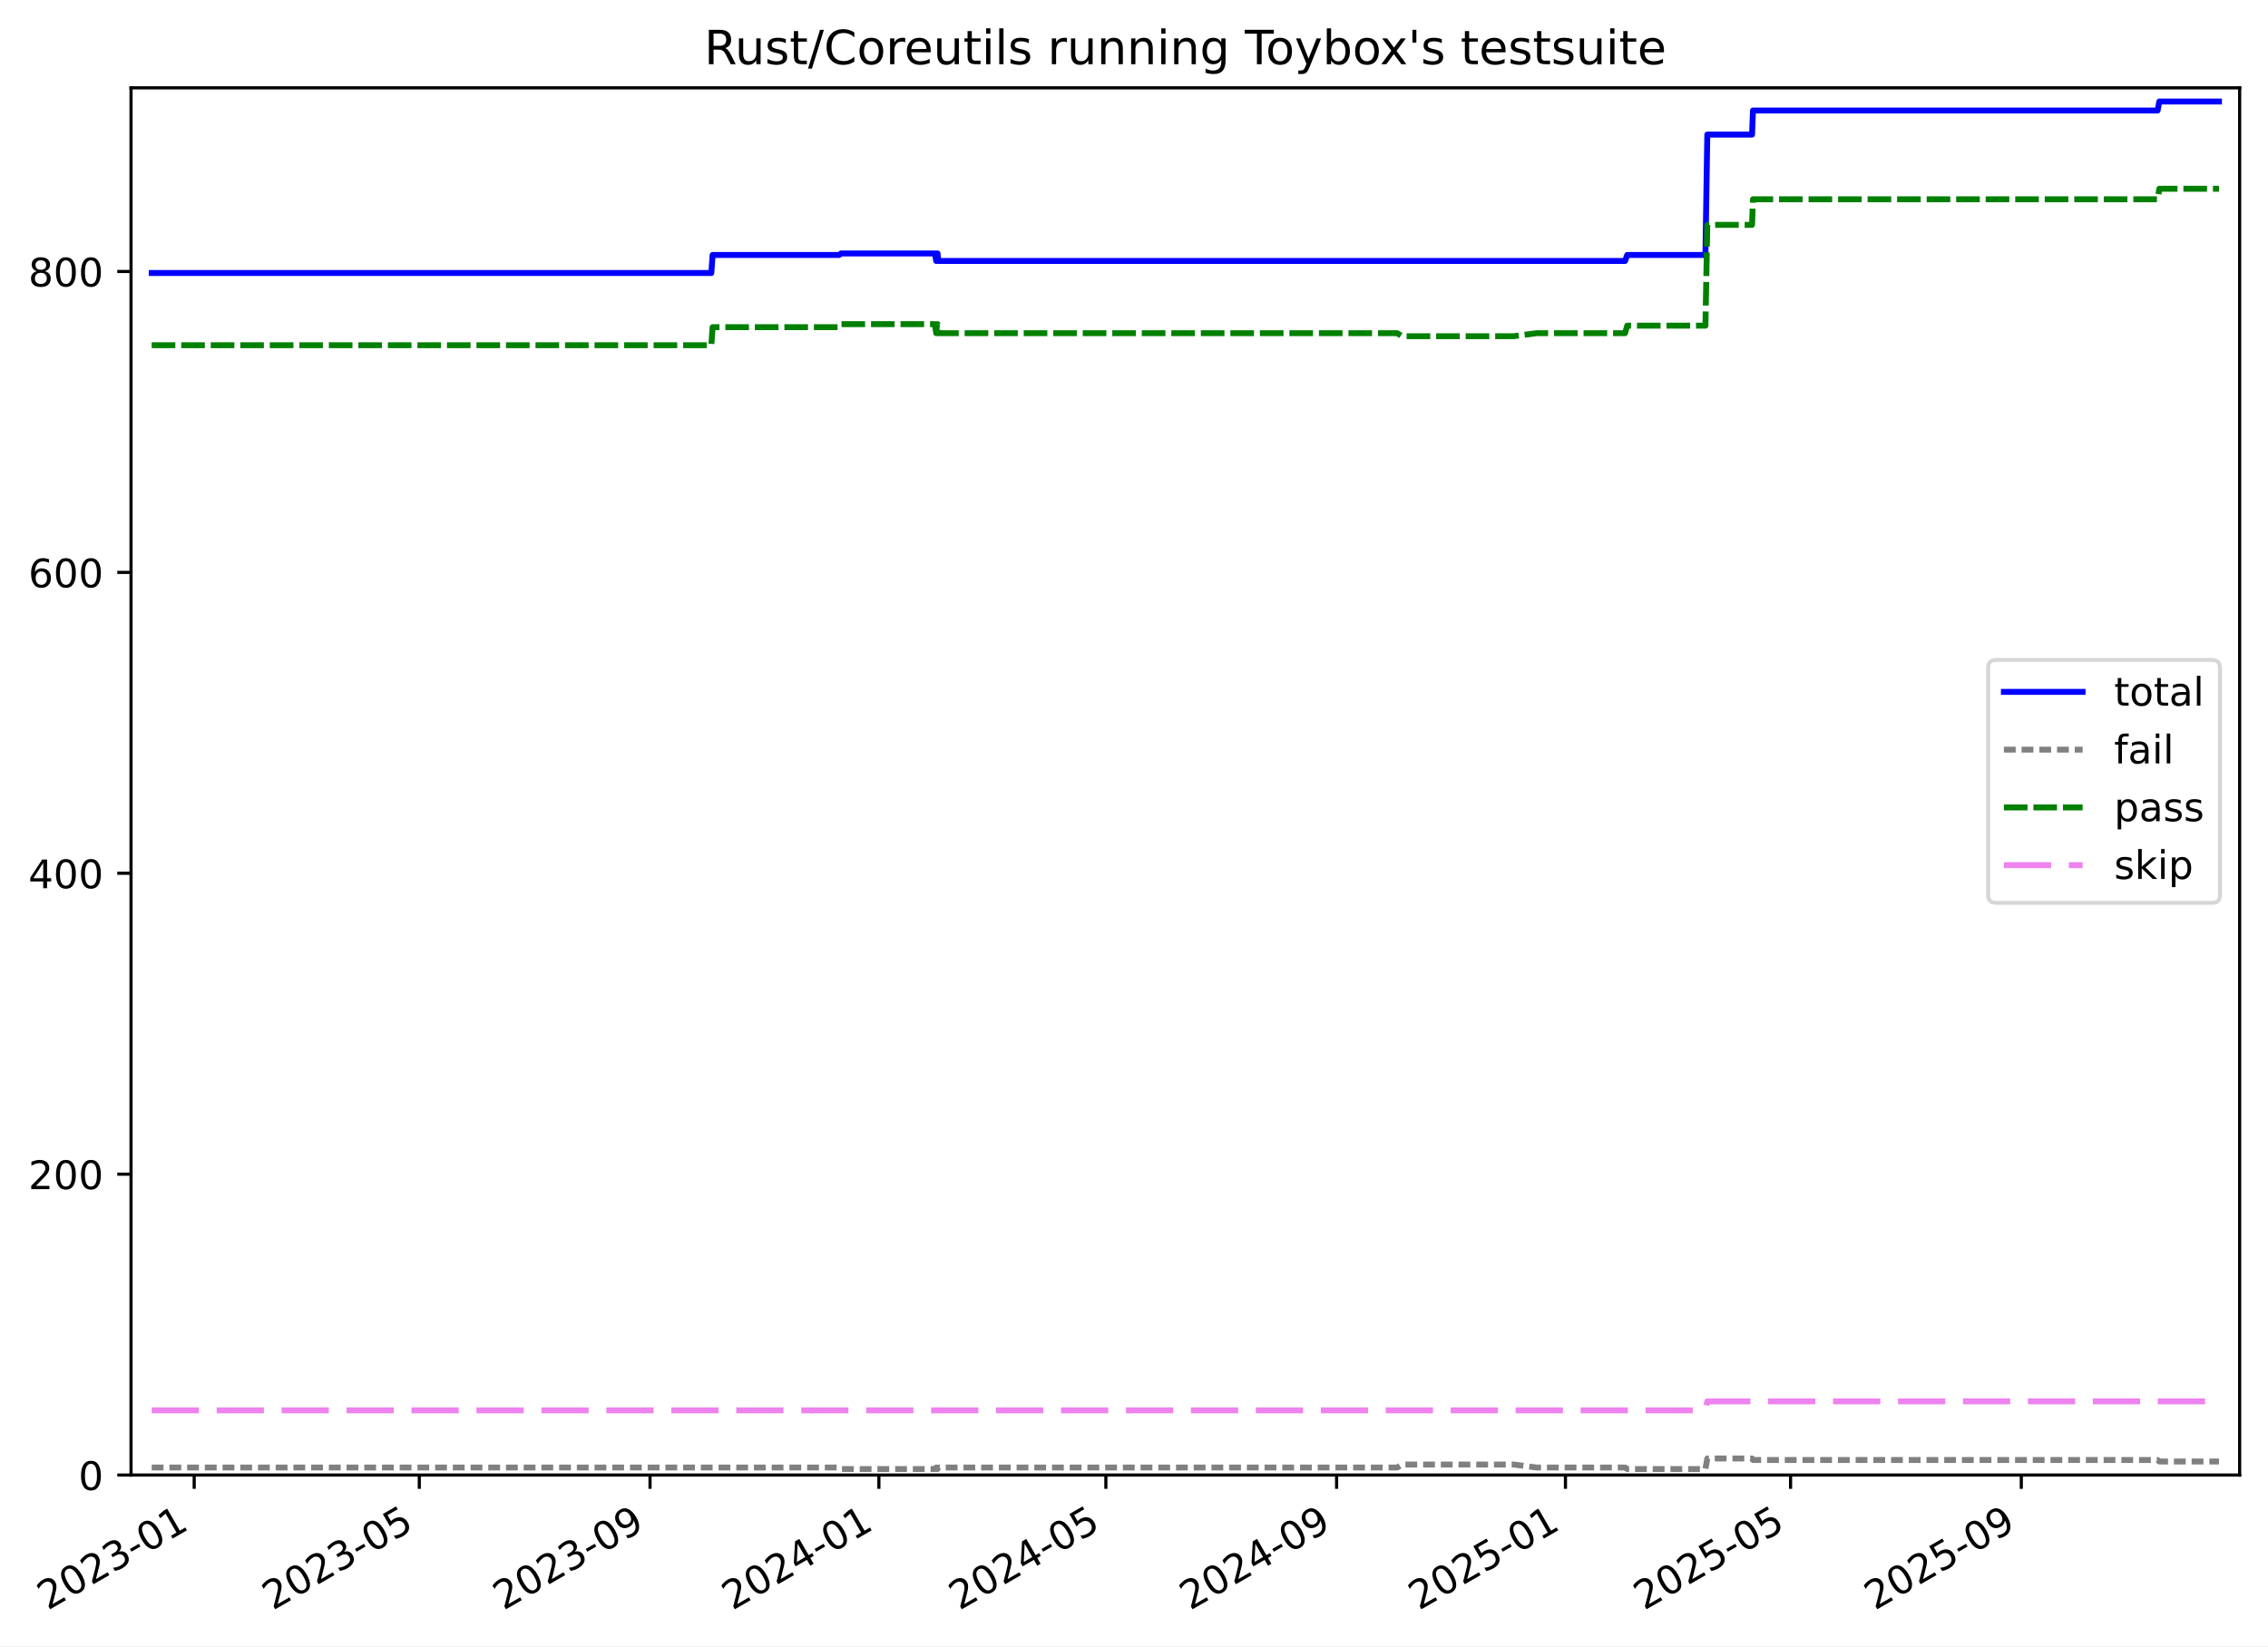
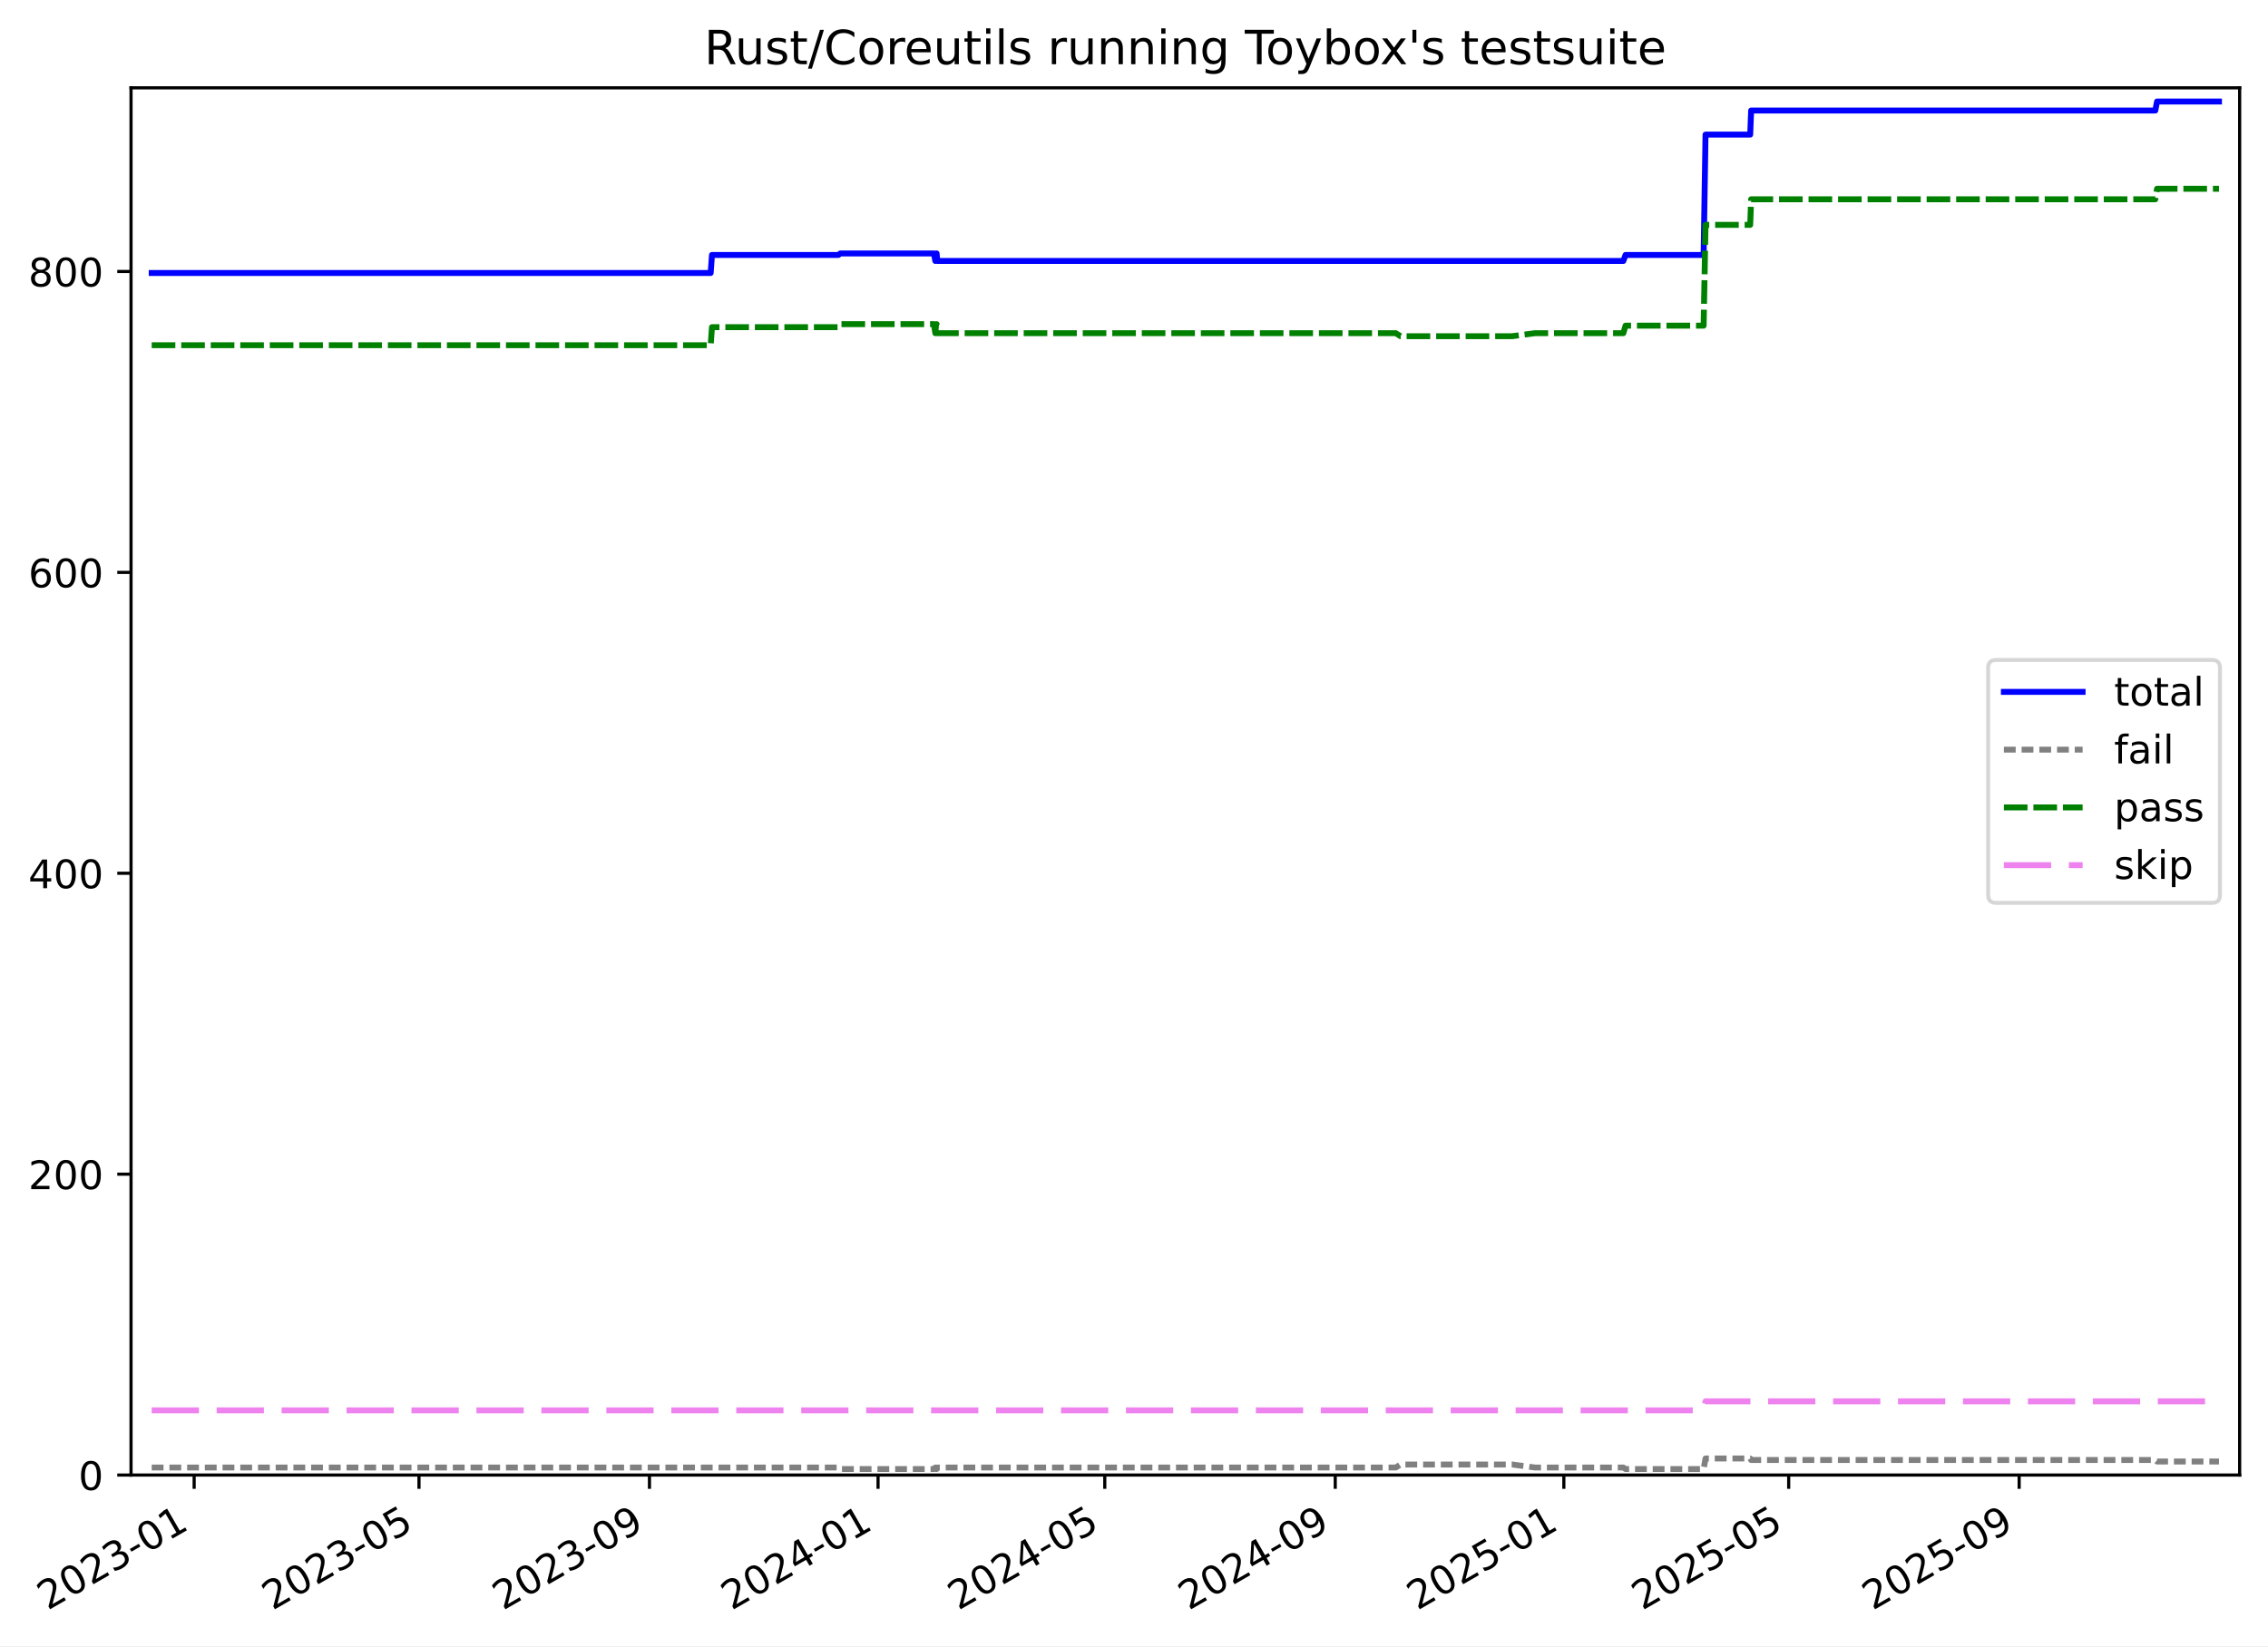
<svg xmlns="http://www.w3.org/2000/svg" xmlns:xlink="http://www.w3.org/1999/xlink" width="576.168pt" height="418.303pt" viewBox="0 0 576.168 418.303" version="1.1">
  <defs>
    <style type="text/css">*{stroke-linejoin: round; stroke-linecap: butt}</style>
  </defs>
  <g id="figure_1">
    <g id="patch_1">
      <path d="M -0 418.303  L 576.168 418.303  L 576.168 0  L -0 0  z " style="fill: #ffffff" />
    </g>
    <g id="axes_1">
      <g id="patch_2">
        <path d="M 33.288 374.83  L 568.967 374.83  L 568.967 22.318  L 33.288 22.318  z " style="fill: #ffffff" />
      </g>
      <g id="matplotlib.axis_1">
        <g id="xtick_1">
          <g id="line2d_1">
            <defs>
-               <path id="me11fcbacbc" d="M 0 0  L 0 3.5  " style="stroke: #000000; stroke-width: 0.8" />
-             </defs>
-             <g>
-               <use xlink:href="#me11fcbacbc" x="49.332" y="374.83" style="stroke: #000000; stroke-width: 0.8" />
+               <path id="me8f0389d80" d="M 0 0  L 0 3.5  " style="stroke: #000000; stroke-width: 0.8" />
+             </defs>
+             <g>
+               <use xlink:href="#me8f0389d80" x="49.319" y="374.83" style="stroke: #000000; stroke-width: 0.8" />
            </g>
          </g>
          <g id="text_1">
-             <g transform="translate(12.10672 409.302) rotate(-30) scale(0.1 -0.1)">
+             <g transform="translate(12.09435 409.302) rotate(-30) scale(0.1 -0.1)">
              <defs>
                <path id="DejaVuSans-32" d="M 1228 531  L 3431 531  L 3431 0  L 469 0  L 469 531  Q 828 903 1448 1529  Q 2069 2156 2228 2338  Q 2531 2678 2651 2914  Q 2772 3150 2772 3378  Q 2772 3750 2511 3984  Q 2250 4219 1831 4219  Q 1534 4219 1204 4116  Q 875 4013 500 3803  L 500 4441  Q 881 4594 1212 4672  Q 1544 4750 1819 4750  Q 2544 4750 2975 4387  Q 3406 4025 3406 3419  Q 3406 3131 3298 2873  Q 3191 2616 2906 2266  Q 2828 2175 2409 1742  Q 1991 1309 1228 531  z " transform="scale(0.015625)" />
                <path id="DejaVuSans-30" d="M 2034 4250  Q 1547 4250 1301 3770  Q 1056 3291 1056 2328  Q 1056 1369 1301 889  Q 1547 409 2034 409  Q 2525 409 2770 889  Q 3016 1369 3016 2328  Q 3016 3291 2770 3770  Q 2525 4250 2034 4250  z M 2034 4750  Q 2819 4750 3233 4129  Q 3647 3509 3647 2328  Q 3647 1150 3233 529  Q 2819 -91 2034 -91  Q 1250 -91 836 529  Q 422 1150 422 2328  Q 422 3509 836 4129  Q 1250 4750 2034 4750  z " transform="scale(0.015625)" />
                <path id="DejaVuSans-33" d="M 2597 2516  Q 3050 2419 3304 2112  Q 3559 1806 3559 1356  Q 3559 666 3084 287  Q 2609 -91 1734 -91  Q 1441 -91 1130 -33  Q 819 25 488 141  L 488 750  Q 750 597 1062 519  Q 1375 441 1716 441  Q 2309 441 2620 675  Q 2931 909 2931 1356  Q 2931 1769 2642 2001  Q 2353 2234 1838 2234  L 1294 2234  L 1294 2753  L 1863 2753  Q 2328 2753 2575 2939  Q 2822 3125 2822 3475  Q 2822 3834 2567 4026  Q 2313 4219 1838 4219  Q 1578 4219 1281 4162  Q 984 4106 628 3988  L 628 4550  Q 988 4650 1302 4700  Q 1616 4750 1894 4750  Q 2613 4750 3031 4423  Q 3450 4097 3450 3541  Q 3450 3153 3228 2886  Q 3006 2619 2597 2516  z " transform="scale(0.015625)" />
                <path id="DejaVuSans-2d" d="M 313 2009  L 1997 2009  L 1997 1497  L 313 1497  L 313 2009  z " transform="scale(0.015625)" />
                <path id="DejaVuSans-31" d="M 794 531  L 1825 531  L 1825 4091  L 703 3866  L 703 4441  L 1819 4666  L 2450 4666  L 2450 531  L 3481 531  L 3481 0  L 794 0  L 794 531  z " transform="scale(0.015625)" />
              </defs>
              <use xlink:href="#DejaVuSans-32" />
              <use xlink:href="#DejaVuSans-30" x="63.623" />
              <use xlink:href="#DejaVuSans-32" x="127.246" />
              <use xlink:href="#DejaVuSans-33" x="190.869" />
              <use xlink:href="#DejaVuSans-2d" x="254.492" />
              <use xlink:href="#DejaVuSans-30" x="290.576" />
              <use xlink:href="#DejaVuSans-31" x="354.199" />
            </g>
          </g>
        </g>
        <g id="xtick_2">
          <g id="line2d_2">
            <g>
-               <use xlink:href="#me11fcbacbc" x="106.518" y="374.83" style="stroke: #000000; stroke-width: 0.8" />
+               <use xlink:href="#me8f0389d80" x="106.44" y="374.83" style="stroke: #000000; stroke-width: 0.8" />
            </g>
          </g>
          <g id="text_2">
-             <g transform="translate(69.29328 409.302) rotate(-30) scale(0.1 -0.1)">
+             <g transform="translate(69.21533 409.302) rotate(-30) scale(0.1 -0.1)">
              <defs>
                <path id="DejaVuSans-35" d="M 691 4666  L 3169 4666  L 3169 4134  L 1269 4134  L 1269 2991  Q 1406 3038 1543 3061  Q 1681 3084 1819 3084  Q 2600 3084 3056 2656  Q 3513 2228 3513 1497  Q 3513 744 3044 326  Q 2575 -91 1722 -91  Q 1428 -91 1123 -41  Q 819 9 494 109  L 494 744  Q 775 591 1075 516  Q 1375 441 1709 441  Q 2250 441 2565 725  Q 2881 1009 2881 1497  Q 2881 1984 2565 2268  Q 2250 2553 1709 2553  Q 1456 2553 1204 2497  Q 953 2441 691 2322  L 691 4666  z " transform="scale(0.015625)" />
              </defs>
              <use xlink:href="#DejaVuSans-32" />
              <use xlink:href="#DejaVuSans-30" x="63.623" />
              <use xlink:href="#DejaVuSans-32" x="127.246" />
              <use xlink:href="#DejaVuSans-33" x="190.869" />
              <use xlink:href="#DejaVuSans-2d" x="254.492" />
              <use xlink:href="#DejaVuSans-30" x="290.576" />
              <use xlink:href="#DejaVuSans-35" x="354.199" />
            </g>
          </g>
        </g>
        <g id="xtick_3">
          <g id="line2d_3">
            <g>
-               <use xlink:href="#me11fcbacbc" x="165.134" y="374.83" style="stroke: #000000; stroke-width: 0.8" />
+               <use xlink:href="#me8f0389d80" x="164.989" y="374.83" style="stroke: #000000; stroke-width: 0.8" />
            </g>
          </g>
          <g id="text_3">
-             <g transform="translate(127.9095 409.302) rotate(-30) scale(0.1 -0.1)">
+             <g transform="translate(127.7643 409.302) rotate(-30) scale(0.1 -0.1)">
              <defs>
                <path id="DejaVuSans-39" d="M 703 97  L 703 672  Q 941 559 1184 500  Q 1428 441 1663 441  Q 2288 441 2617 861  Q 2947 1281 2994 2138  Q 2813 1869 2534 1725  Q 2256 1581 1919 1581  Q 1219 1581 811 2004  Q 403 2428 403 3163  Q 403 3881 828 4315  Q 1253 4750 1959 4750  Q 2769 4750 3195 4129  Q 3622 3509 3622 2328  Q 3622 1225 3098 567  Q 2575 -91 1691 -91  Q 1453 -91 1209 -44  Q 966 3 703 97  z M 1959 2075  Q 2384 2075 2632 2365  Q 2881 2656 2881 3163  Q 2881 3666 2632 3958  Q 2384 4250 1959 4250  Q 1534 4250 1286 3958  Q 1038 3666 1038 3163  Q 1038 2656 1286 2365  Q 1534 2075 1959 2075  z " transform="scale(0.015625)" />
              </defs>
              <use xlink:href="#DejaVuSans-32" />
              <use xlink:href="#DejaVuSans-30" x="63.623" />
              <use xlink:href="#DejaVuSans-32" x="127.246" />
              <use xlink:href="#DejaVuSans-33" x="190.869" />
              <use xlink:href="#DejaVuSans-2d" x="254.492" />
              <use xlink:href="#DejaVuSans-30" x="290.576" />
              <use xlink:href="#DejaVuSans-39" x="354.199" />
            </g>
          </g>
        </g>
        <g id="xtick_4">
          <g id="line2d_4">
            <g>
-               <use xlink:href="#me11fcbacbc" x="223.274" y="374.83" style="stroke: #000000; stroke-width: 0.8" />
+               <use xlink:href="#me8f0389d80" x="223.062" y="374.83" style="stroke: #000000; stroke-width: 0.8" />
            </g>
          </g>
          <g id="text_4">
-             <g transform="translate(186.0492 409.302) rotate(-30) scale(0.1 -0.1)">
+             <g transform="translate(185.8373 409.302) rotate(-30) scale(0.1 -0.1)">
              <defs>
                <path id="DejaVuSans-34" d="M 2419 4116  L 825 1625  L 2419 1625  L 2419 4116  z M 2253 4666  L 3047 4666  L 3047 1625  L 3713 1625  L 3713 1100  L 3047 1100  L 3047 0  L 2419 0  L 2419 1100  L 313 1100  L 313 1709  L 2253 4666  z " transform="scale(0.015625)" />
              </defs>
              <use xlink:href="#DejaVuSans-32" />
              <use xlink:href="#DejaVuSans-30" x="63.623" />
              <use xlink:href="#DejaVuSans-32" x="127.246" />
              <use xlink:href="#DejaVuSans-34" x="190.869" />
              <use xlink:href="#DejaVuSans-2d" x="254.492" />
              <use xlink:href="#DejaVuSans-30" x="290.576" />
              <use xlink:href="#DejaVuSans-31" x="354.199" />
            </g>
          </g>
        </g>
        <g id="xtick_5">
          <g id="line2d_5">
            <g>
-               <use xlink:href="#me11fcbacbc" x="280.937" y="374.83" style="stroke: #000000; stroke-width: 0.8" />
+               <use xlink:href="#me8f0389d80" x="280.659" y="374.83" style="stroke: #000000; stroke-width: 0.8" />
            </g>
          </g>
          <g id="text_5">
-             <g transform="translate(243.7123 409.302) rotate(-30) scale(0.1 -0.1)">
+             <g transform="translate(243.4343 409.302) rotate(-30) scale(0.1 -0.1)">
              <use xlink:href="#DejaVuSans-32" />
              <use xlink:href="#DejaVuSans-30" x="63.623" />
              <use xlink:href="#DejaVuSans-32" x="127.246" />
              <use xlink:href="#DejaVuSans-34" x="190.869" />
              <use xlink:href="#DejaVuSans-2d" x="254.492" />
              <use xlink:href="#DejaVuSans-30" x="290.576" />
              <use xlink:href="#DejaVuSans-35" x="354.199" />
            </g>
          </g>
        </g>
        <g id="xtick_6">
          <g id="line2d_6">
            <g>
-               <use xlink:href="#me11fcbacbc" x="339.553" y="374.83" style="stroke: #000000; stroke-width: 0.8" />
+               <use xlink:href="#me8f0389d80" x="339.208" y="374.83" style="stroke: #000000; stroke-width: 0.8" />
            </g>
          </g>
          <g id="text_6">
-             <g transform="translate(302.3285 409.302) rotate(-30) scale(0.1 -0.1)">
+             <g transform="translate(301.9833 409.302) rotate(-30) scale(0.1 -0.1)">
              <use xlink:href="#DejaVuSans-32" />
              <use xlink:href="#DejaVuSans-30" x="63.623" />
              <use xlink:href="#DejaVuSans-32" x="127.246" />
              <use xlink:href="#DejaVuSans-34" x="190.869" />
              <use xlink:href="#DejaVuSans-2d" x="254.492" />
              <use xlink:href="#DejaVuSans-30" x="290.576" />
              <use xlink:href="#DejaVuSans-39" x="354.199" />
            </g>
          </g>
        </g>
        <g id="xtick_7">
          <g id="line2d_7">
            <g>
-               <use xlink:href="#me11fcbacbc" x="397.693" y="374.83" style="stroke: #000000; stroke-width: 0.8" />
+               <use xlink:href="#me8f0389d80" x="397.281" y="374.83" style="stroke: #000000; stroke-width: 0.8" />
            </g>
          </g>
          <g id="text_7">
-             <g transform="translate(360.4682 409.302) rotate(-30) scale(0.1 -0.1)">
+             <g transform="translate(360.0563 409.302) rotate(-30) scale(0.1 -0.1)">
              <use xlink:href="#DejaVuSans-32" />
              <use xlink:href="#DejaVuSans-30" x="63.623" />
              <use xlink:href="#DejaVuSans-32" x="127.246" />
              <use xlink:href="#DejaVuSans-35" x="190.869" />
              <use xlink:href="#DejaVuSans-2d" x="254.492" />
              <use xlink:href="#DejaVuSans-30" x="290.576" />
              <use xlink:href="#DejaVuSans-31" x="354.199" />
            </g>
          </g>
        </g>
        <g id="xtick_8">
          <g id="line2d_8">
            <g>
-               <use xlink:href="#me11fcbacbc" x="454.88" y="374.83" style="stroke: #000000; stroke-width: 0.8" />
+               <use xlink:href="#me8f0389d80" x="454.402" y="374.83" style="stroke: #000000; stroke-width: 0.8" />
            </g>
          </g>
          <g id="text_8">
-             <g transform="translate(417.6547 409.302) rotate(-30) scale(0.1 -0.1)">
+             <g transform="translate(417.1773 409.302) rotate(-30) scale(0.1 -0.1)">
              <use xlink:href="#DejaVuSans-32" />
              <use xlink:href="#DejaVuSans-30" x="63.623" />
              <use xlink:href="#DejaVuSans-32" x="127.246" />
              <use xlink:href="#DejaVuSans-35" x="190.869" />
              <use xlink:href="#DejaVuSans-2d" x="254.492" />
              <use xlink:href="#DejaVuSans-30" x="290.576" />
              <use xlink:href="#DejaVuSans-35" x="354.199" />
            </g>
          </g>
        </g>
        <g id="xtick_9">
          <g id="line2d_9">
            <g>
-               <use xlink:href="#me11fcbacbc" x="513.496" y="374.83" style="stroke: #000000; stroke-width: 0.8" />
+               <use xlink:href="#me8f0389d80" x="512.951" y="374.83" style="stroke: #000000; stroke-width: 0.8" />
            </g>
          </g>
          <g id="text_9">
-             <g transform="translate(476.2709 409.302) rotate(-30) scale(0.1 -0.1)">
+             <g transform="translate(475.7263 409.302) rotate(-30) scale(0.1 -0.1)">
              <use xlink:href="#DejaVuSans-32" />
              <use xlink:href="#DejaVuSans-30" x="63.623" />
              <use xlink:href="#DejaVuSans-32" x="127.246" />
              <use xlink:href="#DejaVuSans-35" x="190.869" />
              <use xlink:href="#DejaVuSans-2d" x="254.492" />
              <use xlink:href="#DejaVuSans-30" x="290.576" />
              <use xlink:href="#DejaVuSans-39" x="354.199" />
            </g>
          </g>
        </g>
      </g>
      <g id="matplotlib.axis_2">
        <g id="ytick_1">
          <g id="line2d_10">
            <defs>
-               <path id="m52a29b2118" d="M 0 0  L -3.5 0  " style="stroke: #000000; stroke-width: 0.8" />
-             </defs>
-             <g>
-               <use xlink:href="#m52a29b2118" x="33.288" y="374.83" style="stroke: #000000; stroke-width: 0.8" />
+               <path id="m5496a7650e" d="M 0 0  L -3.5 0  " style="stroke: #000000; stroke-width: 0.8" />
+             </defs>
+             <g>
+               <use xlink:href="#m5496a7650e" x="33.288" y="374.83" style="stroke: #000000; stroke-width: 0.8" />
            </g>
          </g>
          <g id="text_10">
            <g transform="translate(19.925 378.6293) scale(0.1 -0.1)">
              <use xlink:href="#DejaVuSans-30" />
            </g>
          </g>
        </g>
        <g id="ytick_2">
          <g id="line2d_11">
            <g>
-               <use xlink:href="#m52a29b2118" x="33.288" y="298.371" style="stroke: #000000; stroke-width: 0.8" />
+               <use xlink:href="#m5496a7650e" x="33.288" y="298.371" style="stroke: #000000; stroke-width: 0.8" />
            </g>
          </g>
          <g id="text_11">
            <g transform="translate(7.2 302.17) scale(0.1 -0.1)">
              <use xlink:href="#DejaVuSans-32" />
              <use xlink:href="#DejaVuSans-30" x="63.623" />
              <use xlink:href="#DejaVuSans-30" x="127.246" />
            </g>
          </g>
        </g>
        <g id="ytick_3">
          <g id="line2d_12">
            <g>
-               <use xlink:href="#m52a29b2118" x="33.288" y="221.911" style="stroke: #000000; stroke-width: 0.8" />
+               <use xlink:href="#m5496a7650e" x="33.288" y="221.911" style="stroke: #000000; stroke-width: 0.8" />
            </g>
          </g>
          <g id="text_12">
            <g transform="translate(7.2 225.7106) scale(0.1 -0.1)">
              <use xlink:href="#DejaVuSans-34" />
              <use xlink:href="#DejaVuSans-30" x="63.623" />
              <use xlink:href="#DejaVuSans-30" x="127.246" />
            </g>
          </g>
        </g>
        <g id="ytick_4">
          <g id="line2d_13">
            <g>
-               <use xlink:href="#m52a29b2118" x="33.288" y="145.452" style="stroke: #000000; stroke-width: 0.8" />
+               <use xlink:href="#m5496a7650e" x="33.288" y="145.452" style="stroke: #000000; stroke-width: 0.8" />
            </g>
          </g>
          <g id="text_13">
            <g transform="translate(7.2 149.2513) scale(0.1 -0.1)">
              <defs>
                <path id="DejaVuSans-36" d="M 2113 2584  Q 1688 2584 1439 2293  Q 1191 2003 1191 1497  Q 1191 994 1439 701  Q 1688 409 2113 409  Q 2538 409 2786 701  Q 3034 994 3034 1497  Q 3034 2003 2786 2293  Q 2538 2584 2113 2584  z M 3366 4563  L 3366 3988  Q 3128 4100 2886 4159  Q 2644 4219 2406 4219  Q 1781 4219 1451 3797  Q 1122 3375 1075 2522  Q 1259 2794 1537 2939  Q 1816 3084 2150 3084  Q 2853 3084 3261 2657  Q 3669 2231 3669 1497  Q 3669 778 3244 343  Q 2819 -91 2113 -91  Q 1303 -91 875 529  Q 447 1150 447 2328  Q 447 3434 972 4092  Q 1497 4750 2381 4750  Q 2619 4750 2861 4703  Q 3103 4656 3366 4563  z " transform="scale(0.015625)" />
              </defs>
              <use xlink:href="#DejaVuSans-36" />
              <use xlink:href="#DejaVuSans-30" x="63.623" />
              <use xlink:href="#DejaVuSans-30" x="127.246" />
            </g>
          </g>
        </g>
        <g id="ytick_5">
          <g id="line2d_14">
            <g>
-               <use xlink:href="#m52a29b2118" x="33.288" y="68.993" style="stroke: #000000; stroke-width: 0.8" />
+               <use xlink:href="#m5496a7650e" x="33.288" y="68.993" style="stroke: #000000; stroke-width: 0.8" />
            </g>
          </g>
          <g id="text_14">
            <g transform="translate(7.2 72.79195) scale(0.1 -0.1)">
              <defs>
                <path id="DejaVuSans-38" d="M 2034 2216  Q 1584 2216 1326 1975  Q 1069 1734 1069 1313  Q 1069 891 1326 650  Q 1584 409 2034 409  Q 2484 409 2743 651  Q 3003 894 3003 1313  Q 3003 1734 2745 1975  Q 2488 2216 2034 2216  z M 1403 2484  Q 997 2584 770 2862  Q 544 3141 544 3541  Q 544 4100 942 4425  Q 1341 4750 2034 4750  Q 2731 4750 3128 4425  Q 3525 4100 3525 3541  Q 3525 3141 3298 2862  Q 3072 2584 2669 2484  Q 3125 2378 3379 2068  Q 3634 1759 3634 1313  Q 3634 634 3220 271  Q 2806 -91 2034 -91  Q 1263 -91 848 271  Q 434 634 434 1313  Q 434 1759 690 2068  Q 947 2378 1403 2484  z M 1172 3481  Q 1172 3119 1398 2916  Q 1625 2713 2034 2713  Q 2441 2713 2670 2916  Q 2900 3119 2900 3481  Q 2900 3844 2670 4047  Q 2441 4250 2034 4250  Q 1625 4250 1398 4047  Q 1172 3844 1172 3481  z " transform="scale(0.015625)" />
              </defs>
              <use xlink:href="#DejaVuSans-38" />
              <use xlink:href="#DejaVuSans-30" x="63.623" />
              <use xlink:href="#DejaVuSans-30" x="127.246" />
            </g>
          </g>
        </g>
      </g>
      <g id="line2d_15">
-         <path d="M 38.539 69.375  L 180.705 69.375  L 181.033 64.787  L 213.201 64.787  L 213.669 64.405  L 237.491 64.405  L 237.843 66.317  L 238.024 64.405  L 238.172 64.405  L 238.354 66.317  L 412.827 66.317  L 413.387 64.787  L 433.25 64.787  L 433.728 34.204  L 445.093 34.204  L 445.33 28.087  L 548.126 28.087  L 548.564 25.793  L 563.716 25.793  L 563.716 25.793  " clip-path="url(#p1b6efb5f9e)" style="fill: none; stroke: #0000ff; stroke-width: 1.5; stroke-linecap: square" />
+         <path d="M 38.539 69.375  L 180.542 69.375  L 180.87 64.787  L 213.001 64.787  L 213.468 64.405  L 237.263 64.405  L 237.615 66.317  L 237.795 64.405  L 237.943 64.405  L 238.125 66.317  L 412.398 66.317  L 412.957 64.787  L 432.797 64.787  L 433.275 34.204  L 444.626 34.204  L 444.864 28.087  L 547.542 28.087  L 547.979 25.793  L 563.716 25.793  L 563.716 25.793  " clip-path="url(#pdc53529a6c)" style="fill: none; stroke: #0000ff; stroke-width: 1.5; stroke-linecap: square" />
      </g>
      <g id="line2d_16">
-         <path d="M 38.539 372.919  L 213.201 372.919  L 213.669 373.301  L 237.491 373.301  L 237.843 372.919  L 238.024 373.301  L 238.172 373.301  L 238.354 372.919  L 354.947 372.919  L 356.153 372.154  L 384.562 372.154  L 390.361 372.919  L 412.827 372.919  L 413.387 373.301  L 433.25 373.301  L 433.728 370.625  L 445.093 370.625  L 445.33 371.007  L 548.126 371.007  L 548.564 371.389  L 563.716 371.389  L 563.716 371.389  " clip-path="url(#p1b6efb5f9e)" style="fill: none; stroke-dasharray: 3,1.5; stroke-dashoffset: 0; stroke: #808080; stroke-width: 1.5" />
+         <path d="M 38.539 372.919  L 213.001 372.919  L 213.468 373.301  L 237.263 373.301  L 237.615 372.919  L 237.795 373.301  L 237.943 373.301  L 238.125 372.919  L 354.584 372.919  L 355.789 372.154  L 384.165 372.154  L 389.957 372.919  L 412.398 372.919  L 412.957 373.301  L 432.797 373.301  L 433.275 370.625  L 444.626 370.625  L 444.864 371.007  L 547.542 371.007  L 547.979 371.389  L 563.716 371.389  L 563.716 371.389  " clip-path="url(#pdc53529a6c)" style="fill: none; stroke-dasharray: 3,1.5; stroke-dashoffset: 0; stroke: #808080; stroke-width: 1.5" />
      </g>
      <g id="line2d_17">
-         <path d="M 38.539 87.725  L 180.705 87.725  L 181.033 83.138  L 213.201 83.138  L 213.539 82.373  L 237.491 82.373  L 237.843 84.667  L 238.024 82.373  L 238.172 82.373  L 238.354 84.667  L 354.947 84.667  L 356.153 85.431  L 384.562 85.431  L 390.361 84.667  L 412.827 84.667  L 413.387 82.755  L 433.25 82.755  L 433.728 57.142  L 445.093 57.142  L 445.33 50.642  L 548.126 50.642  L 548.564 47.966  L 563.716 47.966  L 563.716 47.966  " clip-path="url(#p1b6efb5f9e)" style="fill: none; stroke-dasharray: 6,1.5; stroke-dashoffset: 0; stroke: #008000; stroke-width: 1.5" />
+         <path d="M 38.539 87.725  L 180.542 87.725  L 180.87 83.138  L 213.001 83.138  L 213.338 82.373  L 237.263 82.373  L 237.615 84.667  L 237.795 82.373  L 237.943 82.373  L 238.125 84.667  L 354.584 84.667  L 355.789 85.431  L 384.165 85.431  L 389.957 84.667  L 412.398 84.667  L 412.957 82.755  L 432.797 82.755  L 433.275 57.142  L 444.626 57.142  L 444.864 50.642  L 547.542 50.642  L 547.979 47.966  L 563.716 47.966  L 563.716 47.966  " clip-path="url(#pdc53529a6c)" style="fill: none; stroke-dasharray: 6,1.5; stroke-dashoffset: 0; stroke: #008000; stroke-width: 1.5" />
      </g>
      <g id="line2d_18">
-         <path d="M 38.539 358.391  L 433.25 358.391  L 433.728 356.098  L 563.716 356.098  L 563.716 356.098  " clip-path="url(#p1b6efb5f9e)" style="fill: none; stroke-dasharray: 12,4.5; stroke-dashoffset: 0; stroke: #ee82ee; stroke-width: 1.5" />
+         <path d="M 38.539 358.391  L 432.797 358.391  L 433.275 356.098  L 563.716 356.098  L 563.716 356.098  " clip-path="url(#pdc53529a6c)" style="fill: none; stroke-dasharray: 12,4.5; stroke-dashoffset: 0; stroke: #ee82ee; stroke-width: 1.5" />
      </g>
      <g id="patch_3">
        <path d="M 33.288 374.83  L 33.288 22.318  " style="fill: none; stroke: #000000; stroke-width: 0.8; stroke-linejoin: miter; stroke-linecap: square" />
      </g>
      <g id="patch_4">
        <path d="M 568.967 374.83  L 568.967 22.318  " style="fill: none; stroke: #000000; stroke-width: 0.8; stroke-linejoin: miter; stroke-linecap: square" />
      </g>
      <g id="patch_5">
        <path d="M 33.288 374.83  L 568.967 374.83  " style="fill: none; stroke: #000000; stroke-width: 0.8; stroke-linejoin: miter; stroke-linecap: square" />
      </g>
      <g id="patch_6">
        <path d="M 33.288 22.318  L 568.967 22.318  " style="fill: none; stroke: #000000; stroke-width: 0.8; stroke-linejoin: miter; stroke-linecap: square" />
      </g>
      <g id="text_15">
        <g transform="translate(178.9084 16.31812) scale(0.12 -0.12)">
          <defs>
            <path id="DejaVuSans-52" d="M 2841 2188  Q 3044 2119 3236 1894  Q 3428 1669 3622 1275  L 4263 0  L 3584 0  L 2988 1197  Q 2756 1666 2539 1819  Q 2322 1972 1947 1972  L 1259 1972  L 1259 0  L 628 0  L 628 4666  L 2053 4666  Q 2853 4666 3247 4331  Q 3641 3997 3641 3322  Q 3641 2881 3436 2590  Q 3231 2300 2841 2188  z M 1259 4147  L 1259 2491  L 2053 2491  Q 2509 2491 2742 2702  Q 2975 2913 2975 3322  Q 2975 3731 2742 3939  Q 2509 4147 2053 4147  L 1259 4147  z " transform="scale(0.015625)" />
            <path id="DejaVuSans-75" d="M 544 1381  L 544 3500  L 1119 3500  L 1119 1403  Q 1119 906 1312 657  Q 1506 409 1894 409  Q 2359 409 2629 706  Q 2900 1003 2900 1516  L 2900 3500  L 3475 3500  L 3475 0  L 2900 0  L 2900 538  Q 2691 219 2414 64  Q 2138 -91 1772 -91  Q 1169 -91 856 284  Q 544 659 544 1381  z M 1991 3584  L 1991 3584  z " transform="scale(0.015625)" />
            <path id="DejaVuSans-73" d="M 2834 3397  L 2834 2853  Q 2591 2978 2328 3040  Q 2066 3103 1784 3103  Q 1356 3103 1142 2972  Q 928 2841 928 2578  Q 928 2378 1081 2264  Q 1234 2150 1697 2047  L 1894 2003  Q 2506 1872 2764 1633  Q 3022 1394 3022 966  Q 3022 478 2636 193  Q 2250 -91 1575 -91  Q 1294 -91 989 -36  Q 684 19 347 128  L 347 722  Q 666 556 975 473  Q 1284 391 1588 391  Q 1994 391 2212 530  Q 2431 669 2431 922  Q 2431 1156 2273 1281  Q 2116 1406 1581 1522  L 1381 1569  Q 847 1681 609 1914  Q 372 2147 372 2553  Q 372 3047 722 3315  Q 1072 3584 1716 3584  Q 2034 3584 2315 3537  Q 2597 3491 2834 3397  z " transform="scale(0.015625)" />
            <path id="DejaVuSans-74" d="M 1172 4494  L 1172 3500  L 2356 3500  L 2356 3053  L 1172 3053  L 1172 1153  Q 1172 725 1289 603  Q 1406 481 1766 481  L 2356 481  L 2356 0  L 1766 0  Q 1100 0 847 248  Q 594 497 594 1153  L 594 3053  L 172 3053  L 172 3500  L 594 3500  L 594 4494  L 1172 4494  z " transform="scale(0.015625)" />
            <path id="DejaVuSans-2f" d="M 1625 4666  L 2156 4666  L 531 -594  L 0 -594  L 1625 4666  z " transform="scale(0.015625)" />
            <path id="DejaVuSans-43" d="M 4122 4306  L 4122 3641  Q 3803 3938 3442 4084  Q 3081 4231 2675 4231  Q 1875 4231 1450 3742  Q 1025 3253 1025 2328  Q 1025 1406 1450 917  Q 1875 428 2675 428  Q 3081 428 3442 575  Q 3803 722 4122 1019  L 4122 359  Q 3791 134 3420 21  Q 3050 -91 2638 -91  Q 1578 -91 968 557  Q 359 1206 359 2328  Q 359 3453 968 4101  Q 1578 4750 2638 4750  Q 3056 4750 3426 4639  Q 3797 4528 4122 4306  z " transform="scale(0.015625)" />
            <path id="DejaVuSans-6f" d="M 1959 3097  Q 1497 3097 1228 2736  Q 959 2375 959 1747  Q 959 1119 1226 758  Q 1494 397 1959 397  Q 2419 397 2687 759  Q 2956 1122 2956 1747  Q 2956 2369 2687 2733  Q 2419 3097 1959 3097  z M 1959 3584  Q 2709 3584 3137 3096  Q 3566 2609 3566 1747  Q 3566 888 3137 398  Q 2709 -91 1959 -91  Q 1206 -91 779 398  Q 353 888 353 1747  Q 353 2609 779 3096  Q 1206 3584 1959 3584  z " transform="scale(0.015625)" />
            <path id="DejaVuSans-72" d="M 2631 2963  Q 2534 3019 2420 3045  Q 2306 3072 2169 3072  Q 1681 3072 1420 2755  Q 1159 2438 1159 1844  L 1159 0  L 581 0  L 581 3500  L 1159 3500  L 1159 2956  Q 1341 3275 1631 3429  Q 1922 3584 2338 3584  Q 2397 3584 2469 3576  Q 2541 3569 2628 3553  L 2631 2963  z " transform="scale(0.015625)" />
            <path id="DejaVuSans-65" d="M 3597 1894  L 3597 1613  L 953 1613  Q 991 1019 1311 708  Q 1631 397 2203 397  Q 2534 397 2845 478  Q 3156 559 3463 722  L 3463 178  Q 3153 47 2828 -22  Q 2503 -91 2169 -91  Q 1331 -91 842 396  Q 353 884 353 1716  Q 353 2575 817 3079  Q 1281 3584 2069 3584  Q 2775 3584 3186 3129  Q 3597 2675 3597 1894  z M 3022 2063  Q 3016 2534 2758 2815  Q 2500 3097 2075 3097  Q 1594 3097 1305 2825  Q 1016 2553 972 2059  L 3022 2063  z " transform="scale(0.015625)" />
            <path id="DejaVuSans-69" d="M 603 3500  L 1178 3500  L 1178 0  L 603 0  L 603 3500  z M 603 4863  L 1178 4863  L 1178 4134  L 603 4134  L 603 4863  z " transform="scale(0.015625)" />
            <path id="DejaVuSans-6c" d="M 603 4863  L 1178 4863  L 1178 0  L 603 0  L 603 4863  z " transform="scale(0.015625)" />
            <path id="DejaVuSans-20" transform="scale(0.015625)" />
            <path id="DejaVuSans-6e" d="M 3513 2113  L 3513 0  L 2938 0  L 2938 2094  Q 2938 2591 2744 2837  Q 2550 3084 2163 3084  Q 1697 3084 1428 2787  Q 1159 2491 1159 1978  L 1159 0  L 581 0  L 581 3500  L 1159 3500  L 1159 2956  Q 1366 3272 1645 3428  Q 1925 3584 2291 3584  Q 2894 3584 3203 3211  Q 3513 2838 3513 2113  z " transform="scale(0.015625)" />
            <path id="DejaVuSans-67" d="M 2906 1791  Q 2906 2416 2648 2759  Q 2391 3103 1925 3103  Q 1463 3103 1205 2759  Q 947 2416 947 1791  Q 947 1169 1205 825  Q 1463 481 1925 481  Q 2391 481 2648 825  Q 2906 1169 2906 1791  z M 3481 434  Q 3481 -459 3084 -895  Q 2688 -1331 1869 -1331  Q 1566 -1331 1297 -1286  Q 1028 -1241 775 -1147  L 775 -588  Q 1028 -725 1275 -790  Q 1522 -856 1778 -856  Q 2344 -856 2625 -561  Q 2906 -266 2906 331  L 2906 616  Q 2728 306 2450 153  Q 2172 0 1784 0  Q 1141 0 747 490  Q 353 981 353 1791  Q 353 2603 747 3093  Q 1141 3584 1784 3584  Q 2172 3584 2450 3431  Q 2728 3278 2906 2969  L 2906 3500  L 3481 3500  L 3481 434  z " transform="scale(0.015625)" />
            <path id="DejaVuSans-54" d="M -19 4666  L 3928 4666  L 3928 4134  L 2272 4134  L 2272 0  L 1638 0  L 1638 4134  L -19 4134  L -19 4666  z " transform="scale(0.015625)" />
            <path id="DejaVuSans-79" d="M 2059 -325  Q 1816 -950 1584 -1140  Q 1353 -1331 966 -1331  L 506 -1331  L 506 -850  L 844 -850  Q 1081 -850 1212 -737  Q 1344 -625 1503 -206  L 1606 56  L 191 3500  L 800 3500  L 1894 763  L 2988 3500  L 3597 3500  L 2059 -325  z " transform="scale(0.015625)" />
            <path id="DejaVuSans-62" d="M 3116 1747  Q 3116 2381 2855 2742  Q 2594 3103 2138 3103  Q 1681 3103 1420 2742  Q 1159 2381 1159 1747  Q 1159 1113 1420 752  Q 1681 391 2138 391  Q 2594 391 2855 752  Q 3116 1113 3116 1747  z M 1159 2969  Q 1341 3281 1617 3432  Q 1894 3584 2278 3584  Q 2916 3584 3314 3078  Q 3713 2572 3713 1747  Q 3713 922 3314 415  Q 2916 -91 2278 -91  Q 1894 -91 1617 61  Q 1341 213 1159 525  L 1159 0  L 581 0  L 581 4863  L 1159 4863  L 1159 2969  z " transform="scale(0.015625)" />
            <path id="DejaVuSans-78" d="M 3513 3500  L 2247 1797  L 3578 0  L 2900 0  L 1881 1375  L 863 0  L 184 0  L 1544 1831  L 300 3500  L 978 3500  L 1906 2253  L 2834 3500  L 3513 3500  z " transform="scale(0.015625)" />
            <path id="DejaVuSans-27" d="M 1147 4666  L 1147 2931  L 616 2931  L 616 4666  L 1147 4666  z " transform="scale(0.015625)" />
          </defs>
          <use xlink:href="#DejaVuSans-52" />
          <use xlink:href="#DejaVuSans-75" x="64.982" />
          <use xlink:href="#DejaVuSans-73" x="128.361" />
          <use xlink:href="#DejaVuSans-74" x="180.461" />
          <use xlink:href="#DejaVuSans-2f" x="219.67" />
          <use xlink:href="#DejaVuSans-43" x="253.361" />
          <use xlink:href="#DejaVuSans-6f" x="323.186" />
          <use xlink:href="#DejaVuSans-72" x="384.367" />
          <use xlink:href="#DejaVuSans-65" x="423.23" />
          <use xlink:href="#DejaVuSans-75" x="484.754" />
          <use xlink:href="#DejaVuSans-74" x="548.133" />
          <use xlink:href="#DejaVuSans-69" x="587.342" />
          <use xlink:href="#DejaVuSans-6c" x="615.125" />
          <use xlink:href="#DejaVuSans-73" x="642.908" />
          <use xlink:href="#DejaVuSans-20" x="695.008" />
          <use xlink:href="#DejaVuSans-72" x="726.795" />
          <use xlink:href="#DejaVuSans-75" x="767.908" />
          <use xlink:href="#DejaVuSans-6e" x="831.287" />
          <use xlink:href="#DejaVuSans-6e" x="894.666" />
          <use xlink:href="#DejaVuSans-69" x="958.045" />
          <use xlink:href="#DejaVuSans-6e" x="985.828" />
          <use xlink:href="#DejaVuSans-67" x="1049.207" />
          <use xlink:href="#DejaVuSans-20" x="1112.684" />
          <use xlink:href="#DejaVuSans-54" x="1144.471" />
          <use xlink:href="#DejaVuSans-6f" x="1188.555" />
          <use xlink:href="#DejaVuSans-79" x="1249.736" />
          <use xlink:href="#DejaVuSans-62" x="1308.916" />
          <use xlink:href="#DejaVuSans-6f" x="1372.393" />
          <use xlink:href="#DejaVuSans-78" x="1430.449" />
          <use xlink:href="#DejaVuSans-27" x="1489.629" />
          <use xlink:href="#DejaVuSans-73" x="1517.119" />
          <use xlink:href="#DejaVuSans-20" x="1569.219" />
          <use xlink:href="#DejaVuSans-74" x="1601.006" />
          <use xlink:href="#DejaVuSans-65" x="1640.215" />
          <use xlink:href="#DejaVuSans-73" x="1701.738" />
          <use xlink:href="#DejaVuSans-74" x="1753.838" />
          <use xlink:href="#DejaVuSans-73" x="1793.047" />
          <use xlink:href="#DejaVuSans-75" x="1845.146" />
          <use xlink:href="#DejaVuSans-69" x="1908.525" />
          <use xlink:href="#DejaVuSans-74" x="1936.309" />
          <use xlink:href="#DejaVuSans-65" x="1975.518" />
        </g>
      </g>
      <g id="legend_1">
        <g id="patch_7">
          <path d="M 507.072 229.43  L 561.967 229.43  Q 563.967 229.43 563.967 227.43  L 563.967 169.718  Q 563.967 167.718 561.967 167.718  L 507.072 167.718  Q 505.072 167.718 505.072 169.718  L 505.072 227.43  Q 505.072 229.43 507.072 229.43  z " style="fill: #ffffff; opacity: 0.8; stroke: #cccccc; stroke-linejoin: miter" />
        </g>
        <g id="line2d_19">
          <path d="M 509.072 175.816  L 519.072 175.816  L 529.072 175.816  " style="fill: none; stroke: #0000ff; stroke-width: 1.5; stroke-linecap: square" />
        </g>
        <g id="text_16">
          <g transform="translate(537.0722 179.3163) scale(0.1 -0.1)">
            <defs>
              <path id="DejaVuSans-61" d="M 2194 1759  Q 1497 1759 1228 1600  Q 959 1441 959 1056  Q 959 750 1161 570  Q 1363 391 1709 391  Q 2188 391 2477 730  Q 2766 1069 2766 1631  L 2766 1759  L 2194 1759  z M 3341 1997  L 3341 0  L 2766 0  L 2766 531  Q 2569 213 2275 61  Q 1981 -91 1556 -91  Q 1019 -91 701 211  Q 384 513 384 1019  Q 384 1609 779 1909  Q 1175 2209 1959 2209  L 2766 2209  L 2766 2266  Q 2766 2663 2505 2880  Q 2244 3097 1772 3097  Q 1472 3097 1187 3025  Q 903 2953 641 2809  L 641 3341  Q 956 3463 1253 3523  Q 1550 3584 1831 3584  Q 2591 3584 2966 3190  Q 3341 2797 3341 1997  z " transform="scale(0.015625)" />
            </defs>
            <use xlink:href="#DejaVuSans-74" />
            <use xlink:href="#DejaVuSans-6f" x="39.209" />
            <use xlink:href="#DejaVuSans-74" x="100.391" />
            <use xlink:href="#DejaVuSans-61" x="139.6" />
            <use xlink:href="#DejaVuSans-6c" x="200.879" />
          </g>
        </g>
        <g id="line2d_20">
          <path d="M 509.072 190.494  L 519.072 190.494  L 529.072 190.494  " style="fill: none; stroke-dasharray: 3,1.5; stroke-dashoffset: 0; stroke: #808080; stroke-width: 1.5" />
        </g>
        <g id="text_17">
          <g transform="translate(537.0722 193.9944) scale(0.1 -0.1)">
            <defs>
              <path id="DejaVuSans-66" d="M 2375 4863  L 2375 4384  L 1825 4384  Q 1516 4384 1395 4259  Q 1275 4134 1275 3809  L 1275 3500  L 2222 3500  L 2222 3053  L 1275 3053  L 1275 0  L 697 0  L 697 3053  L 147 3053  L 147 3500  L 697 3500  L 697 3744  Q 697 4328 969 4595  Q 1241 4863 1831 4863  L 2375 4863  z " transform="scale(0.015625)" />
            </defs>
            <use xlink:href="#DejaVuSans-66" />
            <use xlink:href="#DejaVuSans-61" x="35.205" />
            <use xlink:href="#DejaVuSans-69" x="96.484" />
            <use xlink:href="#DejaVuSans-6c" x="124.268" />
          </g>
        </g>
        <g id="line2d_21">
          <path d="M 509.072 205.173  L 519.072 205.173  L 529.072 205.173  " style="fill: none; stroke-dasharray: 6,1.5; stroke-dashoffset: 0; stroke: #008000; stroke-width: 1.5" />
        </g>
        <g id="text_18">
          <g transform="translate(537.0722 208.6726) scale(0.1 -0.1)">
            <defs>
              <path id="DejaVuSans-70" d="M 1159 525  L 1159 -1331  L 581 -1331  L 581 3500  L 1159 3500  L 1159 2969  Q 1341 3281 1617 3432  Q 1894 3584 2278 3584  Q 2916 3584 3314 3078  Q 3713 2572 3713 1747  Q 3713 922 3314 415  Q 2916 -91 2278 -91  Q 1894 -91 1617 61  Q 1341 213 1159 525  z M 3116 1747  Q 3116 2381 2855 2742  Q 2594 3103 2138 3103  Q 1681 3103 1420 2742  Q 1159 2381 1159 1747  Q 1159 1113 1420 752  Q 1681 391 2138 391  Q 2594 391 2855 752  Q 3116 1113 3116 1747  z " transform="scale(0.015625)" />
            </defs>
            <use xlink:href="#DejaVuSans-70" />
            <use xlink:href="#DejaVuSans-61" x="63.477" />
            <use xlink:href="#DejaVuSans-73" x="124.756" />
            <use xlink:href="#DejaVuSans-73" x="176.855" />
          </g>
        </g>
        <g id="line2d_22">
          <path d="M 509.072 219.851  L 519.072 219.851  L 529.072 219.851  " style="fill: none; stroke-dasharray: 12,4.5; stroke-dashoffset: 0; stroke: #ee82ee; stroke-width: 1.5" />
        </g>
        <g id="text_19">
          <g transform="translate(537.0722 223.3507) scale(0.1 -0.1)">
            <defs>
              <path id="DejaVuSans-6b" d="M 581 4863  L 1159 4863  L 1159 1991  L 2875 3500  L 3609 3500  L 1753 1863  L 3688 0  L 2938 0  L 1159 1709  L 1159 0  L 581 0  L 581 4863  z " transform="scale(0.015625)" />
            </defs>
            <use xlink:href="#DejaVuSans-73" />
            <use xlink:href="#DejaVuSans-6b" x="52.1" />
            <use xlink:href="#DejaVuSans-69" x="110.01" />
            <use xlink:href="#DejaVuSans-70" x="137.793" />
          </g>
        </g>
      </g>
    </g>
  </g>
  <defs>
-     <clipPath id="p1b6efb5f9e">
+     <clipPath id="pdc53529a6c">
      <rect x="33.288" y="22.318" width="535.68" height="352.512" />
    </clipPath>
  </defs>
</svg>
